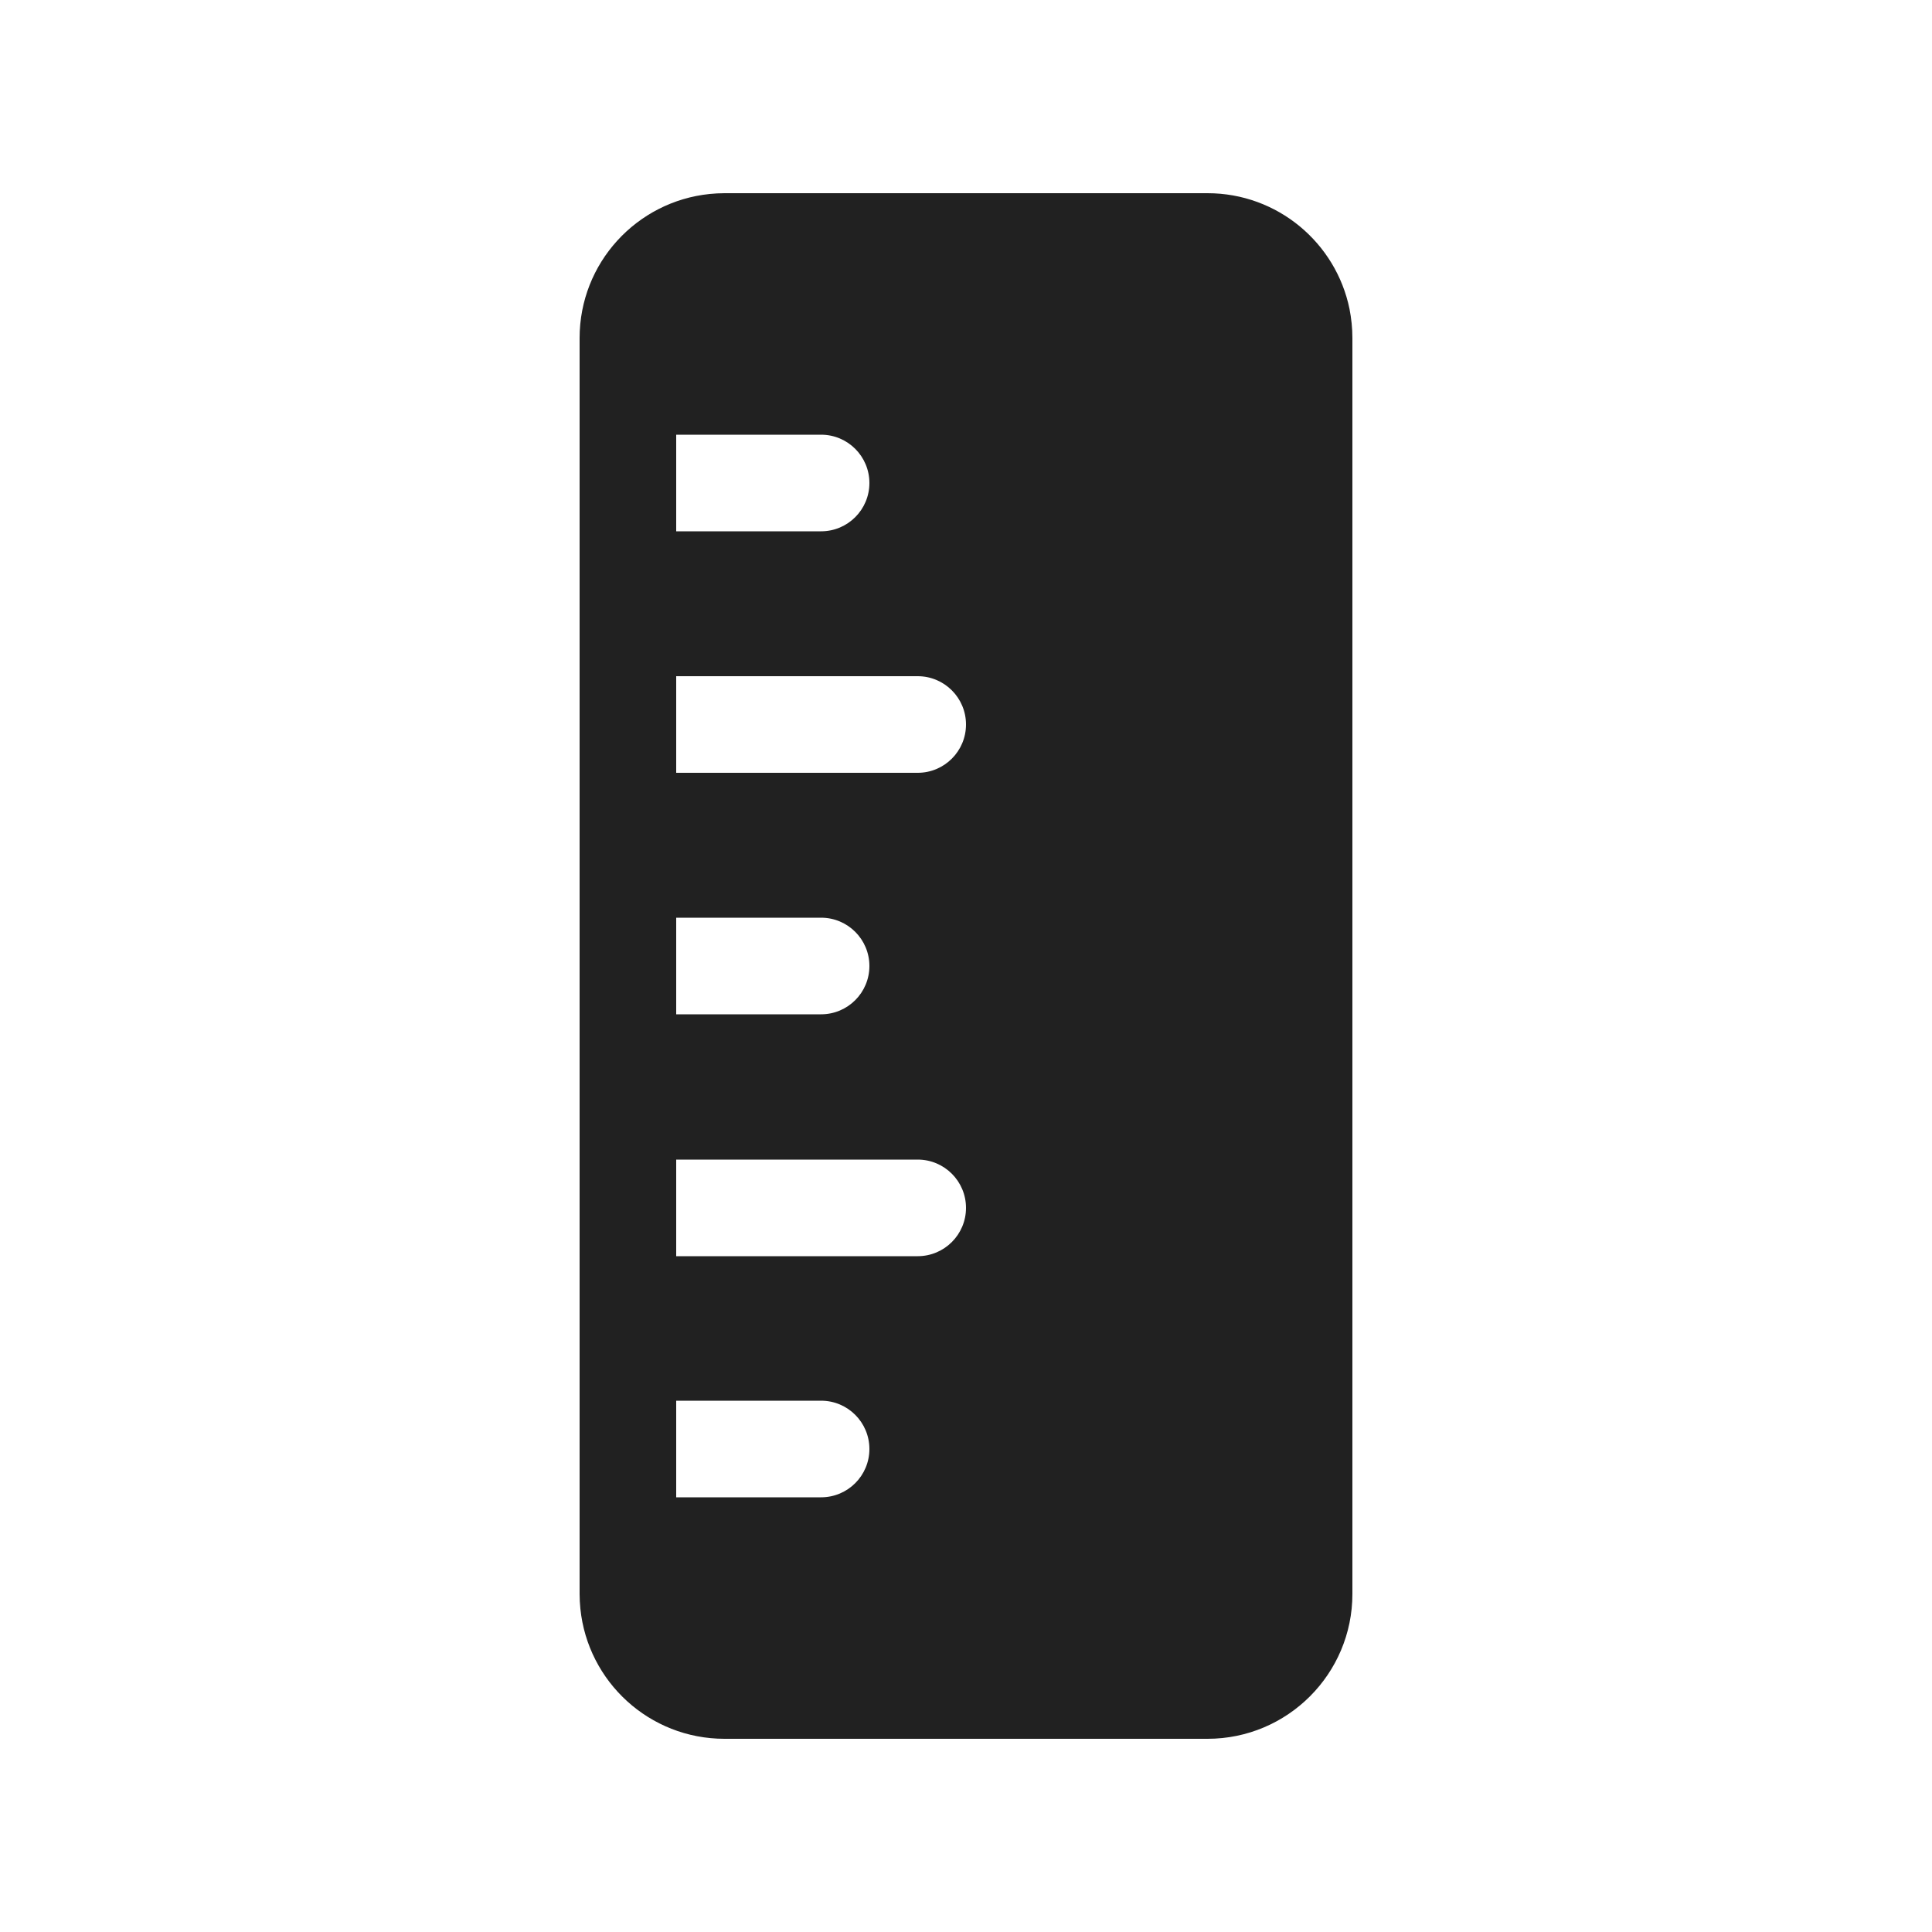
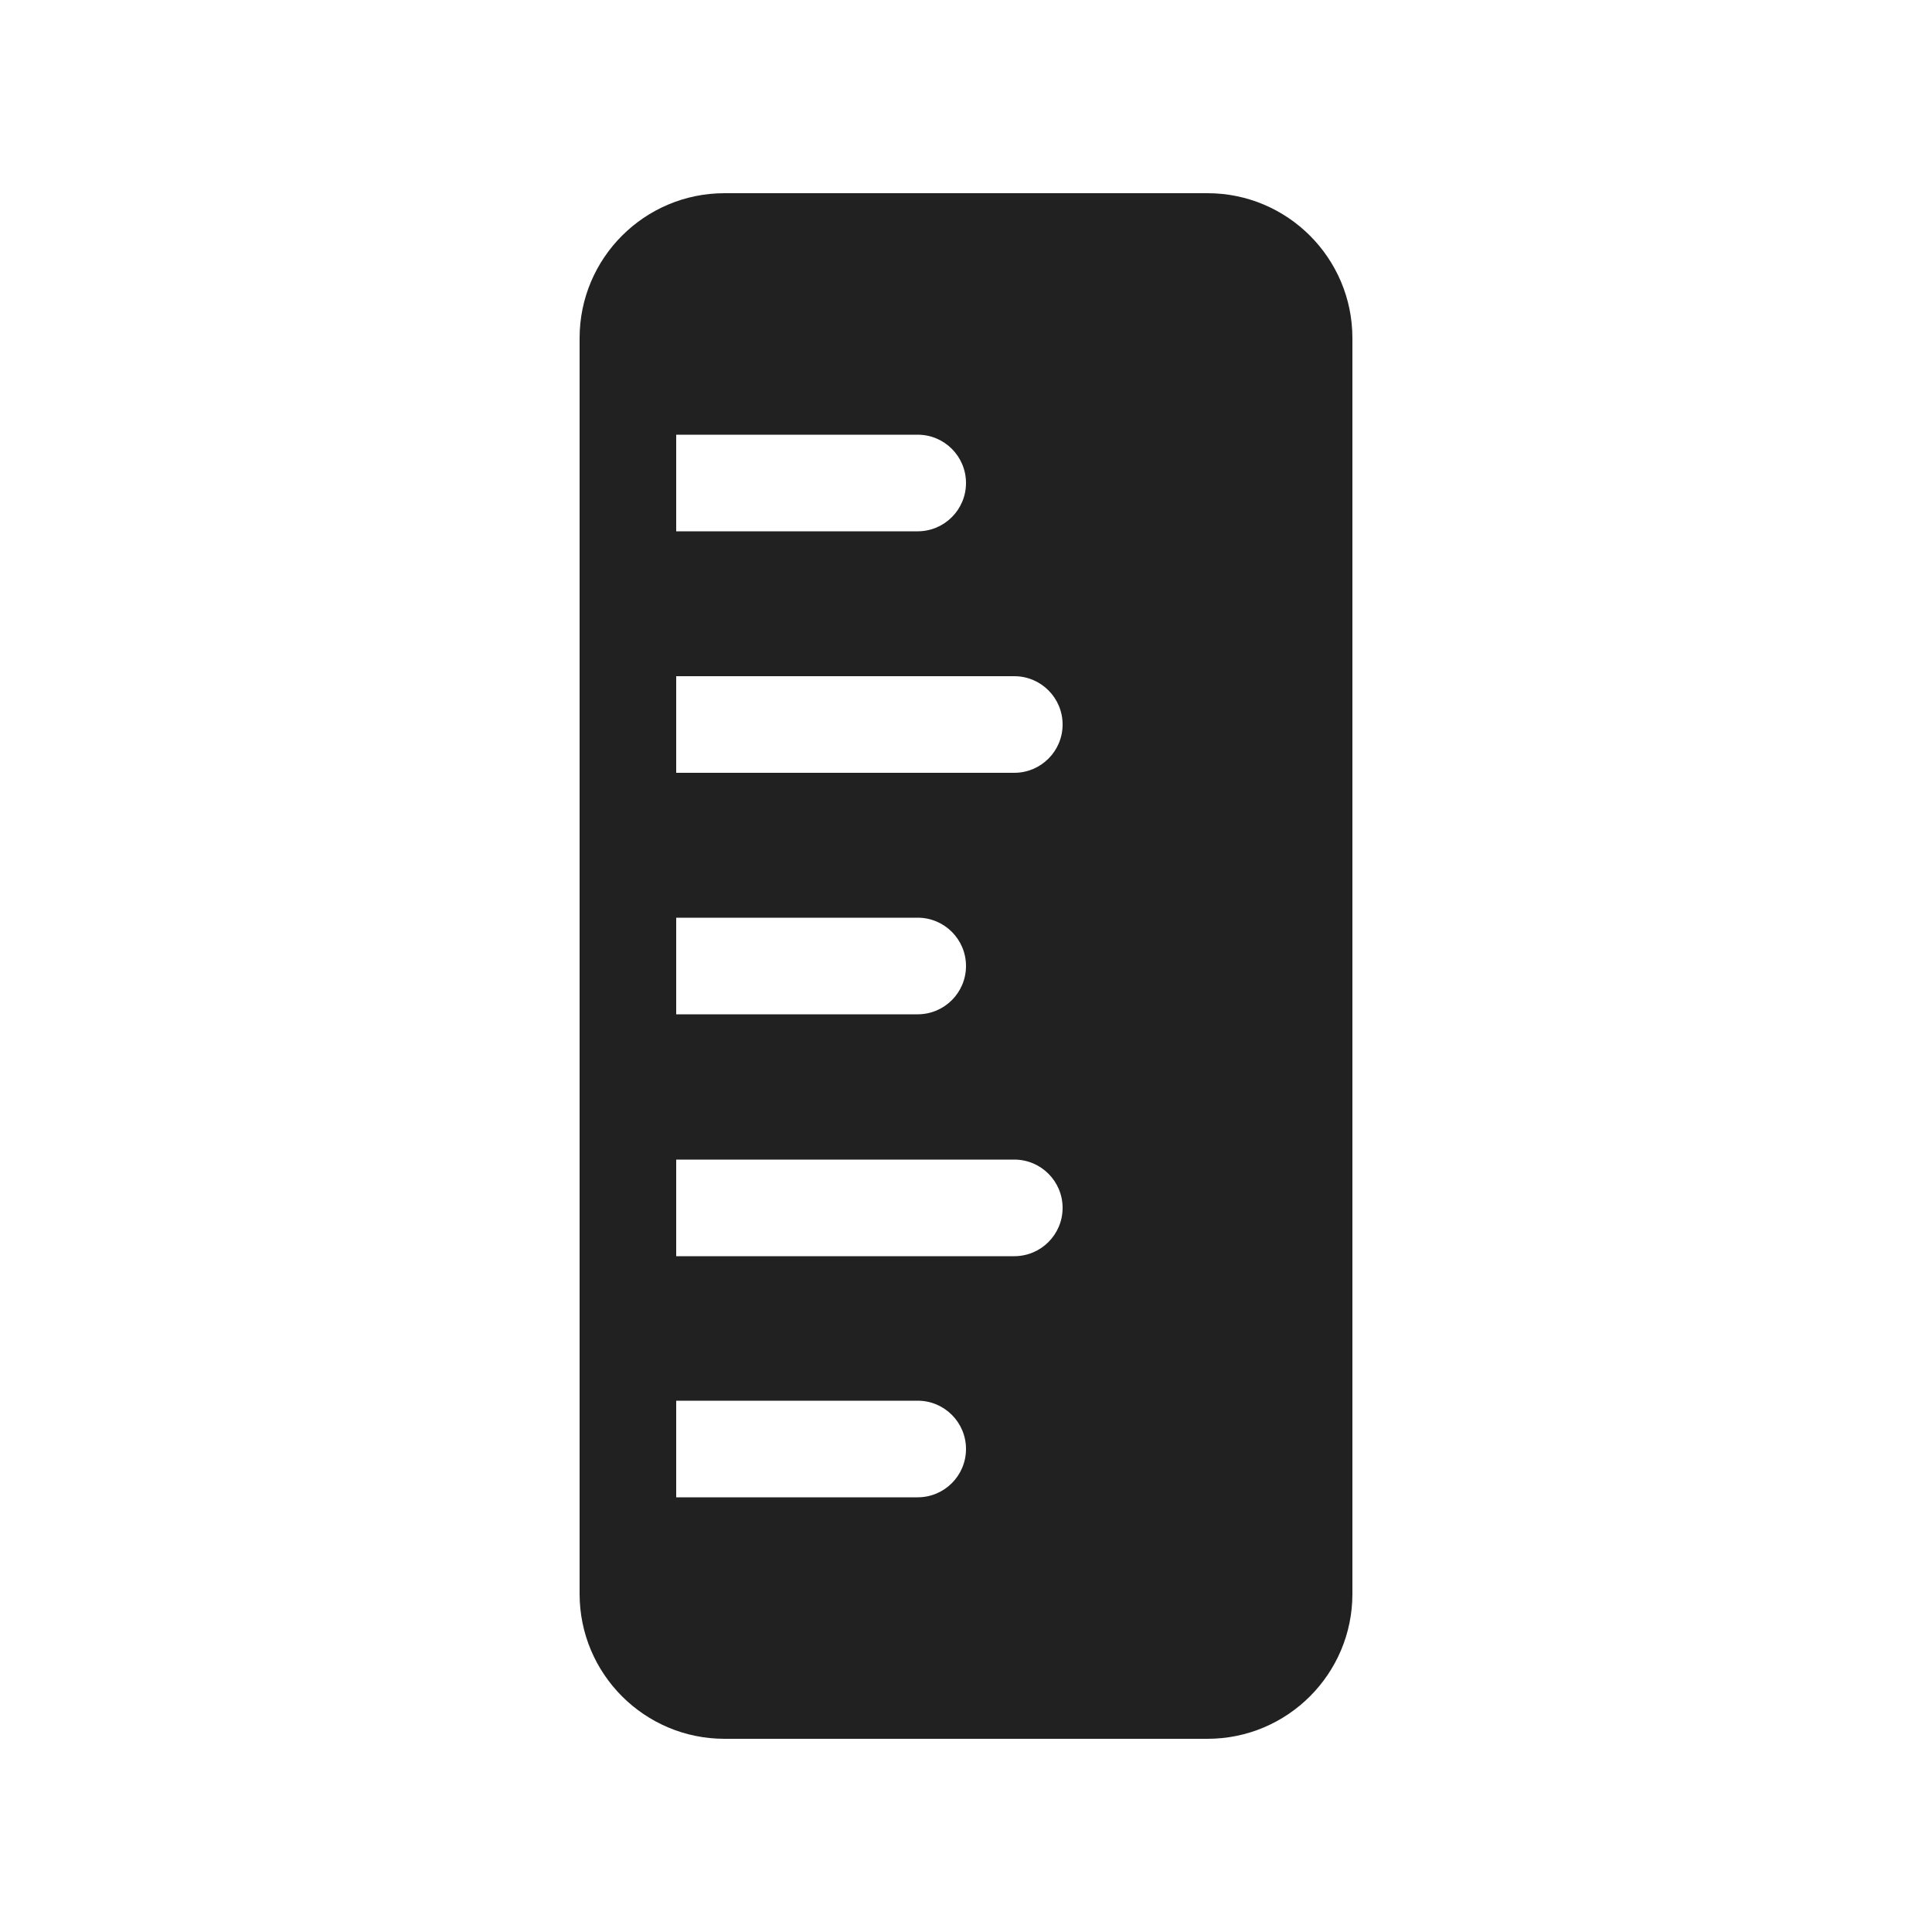
<svg xmlns="http://www.w3.org/2000/svg" width="20" height="20" viewBox="0 0 20 20" fill="none">
-   <path d="M13.97 3.198C13.989 3.295 14 3.396 14 3.5V16.5C14 17.328 13.328 18 12.5 18H7.5C6.723 18 6.085 17.41 6.008 16.653C6.003 16.603 6 16.552 6 16.5V3.5C6 2.723 6.59 2.085 7.347 2.008C7.397 2.003 7.448 2 7.5 2H12.5C13.225 2 13.83 2.514 13.97 3.198ZM7 14.5L7 15.5H8.5C8.776 15.5 9 15.276 9 15C9 14.724 8.776 14.5 8.5 14.5H7ZM7 4.5L7 5.5H8.5C8.776 5.5 9 5.276 9 5C9 4.724 8.776 4.5 8.5 4.5H7ZM7 7V8H9.5C9.776 8 10 7.776 10 7.5C10 7.224 9.776 7 9.5 7H7ZM7 9.5V10.5H8.5C8.776 10.5 9 10.276 9 10C9 9.724 8.776 9.5 8.5 9.5H7ZM7 12.004V13.004H9.5C9.776 13.004 10 12.78 10 12.504C10 12.228 9.776 12.004 9.5 12.004H7Z" fill="#212121" />
+   <path d="M12.5 2C13.328 2 14 2.672 14 3.5V16.5C14 17.328 13.328 18 12.5 18H7.5C6.672 18 6 17.328 6 16.5V3.5C6 2.672 6.672 2 7.5 2H12.5ZM7 15.5H9.5C9.776 15.5 10 15.276 10 15C10 14.724 9.776 14.5 9.5 14.5H7V15.5ZM7 13.004H10.5C10.776 13.004 11 12.78 11 12.504C11 12.228 10.776 12.004 10.5 12.004H7V13.004ZM7 10.5H9.5C9.776 10.5 10 10.276 10 10C10 9.724 9.776 9.5 9.5 9.5H7V10.5ZM7 8H10.5C10.776 8 11 7.776 11 7.5C11 7.224 10.776 7 10.5 7H7V8ZM7 5.5H9.5C9.776 5.5 10 5.276 10 5C10 4.724 9.776 4.5 9.5 4.5H7V5.5Z" fill="#212121" />
</svg>
